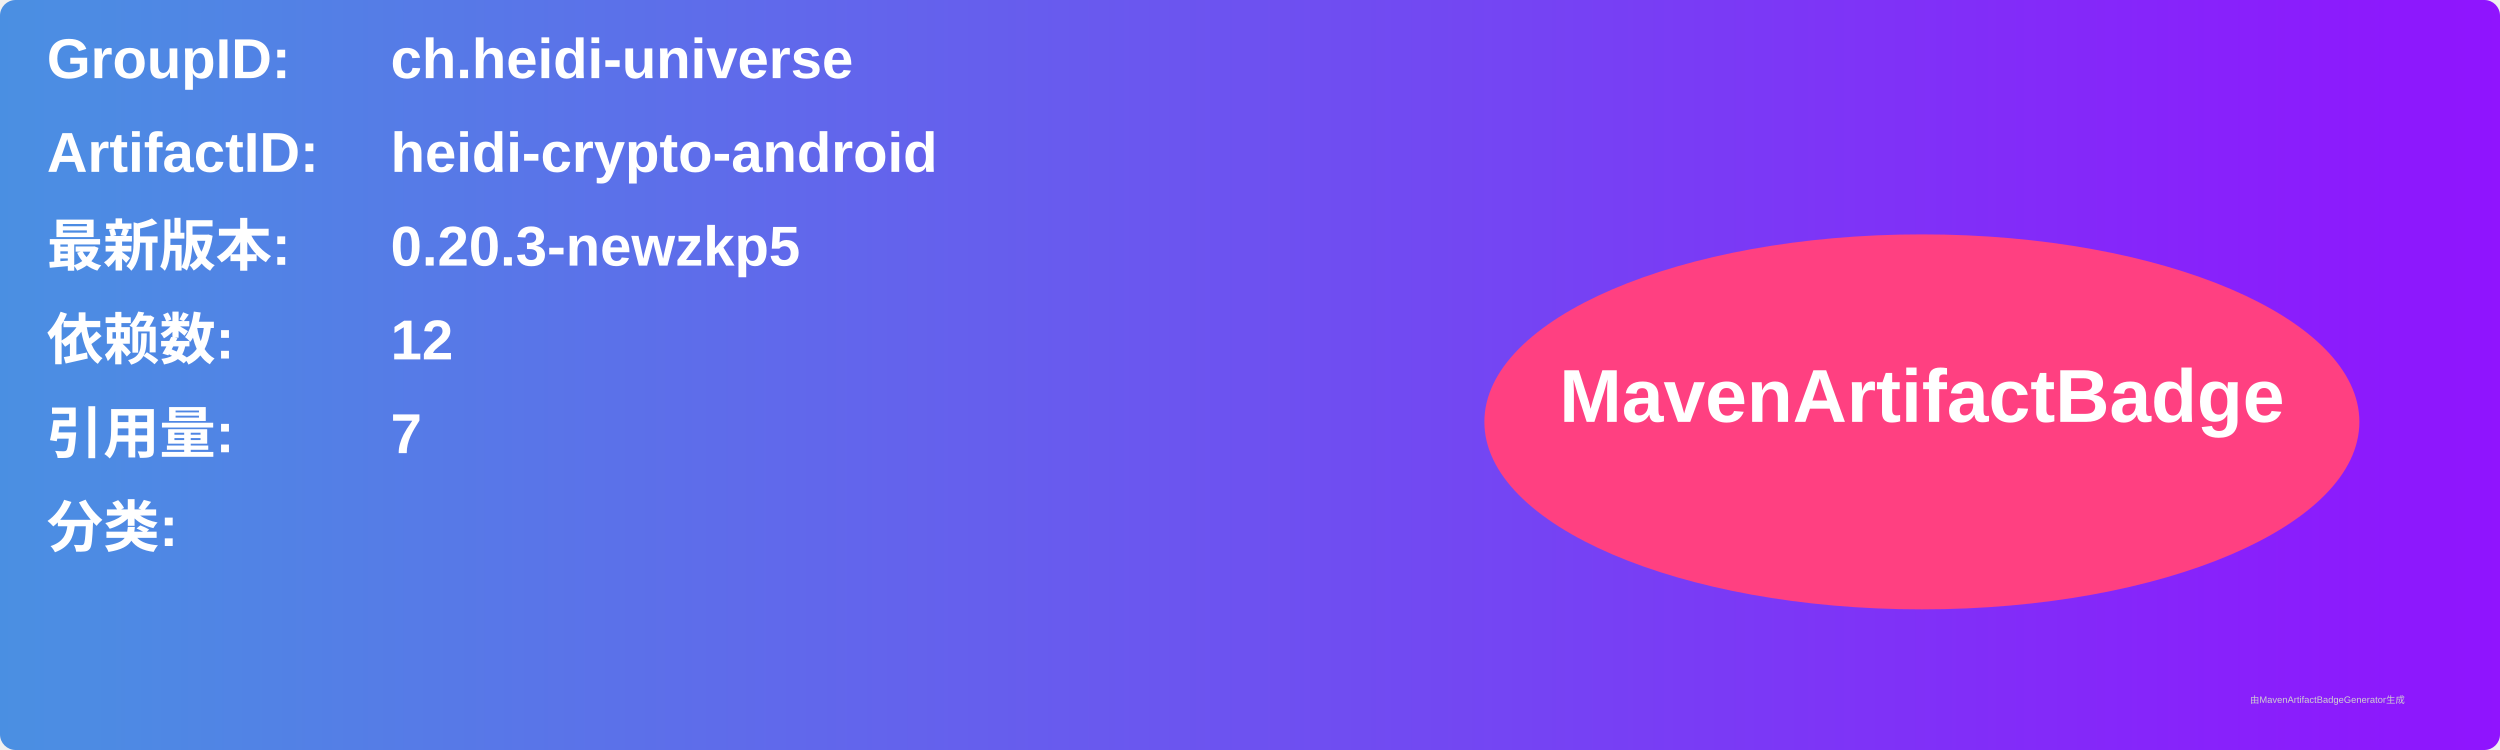
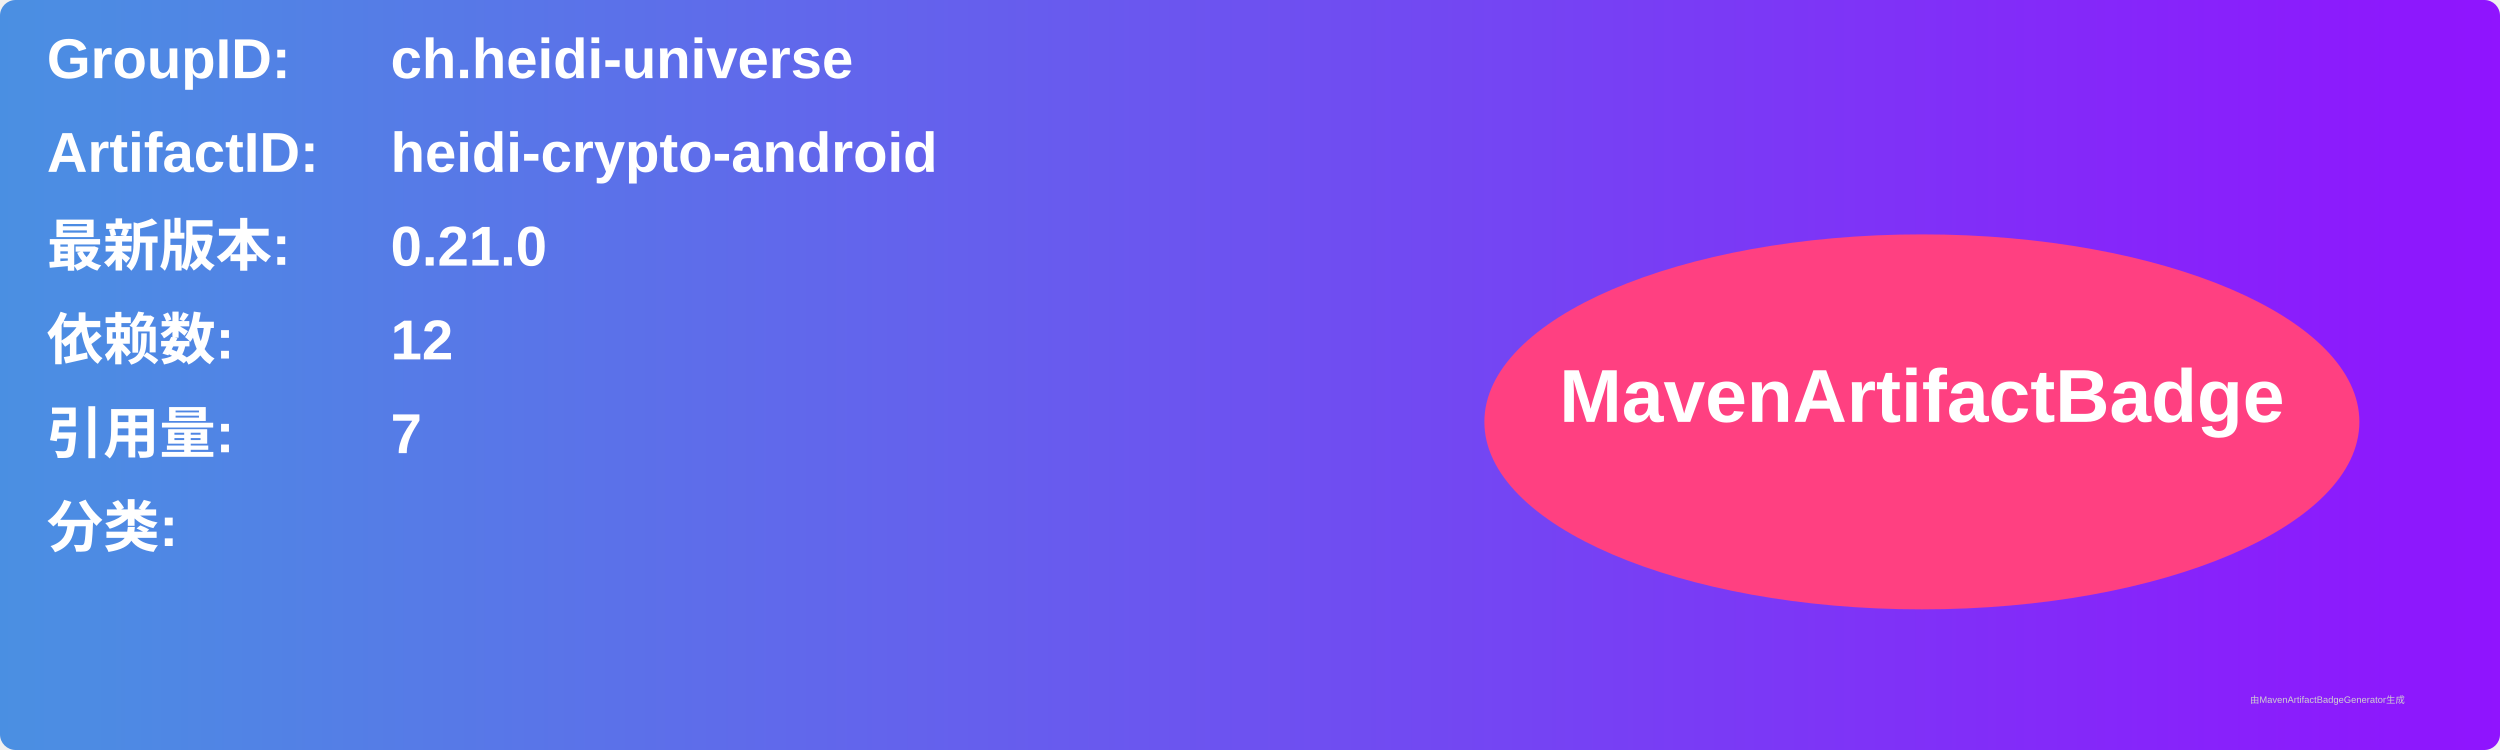
<svg xmlns="http://www.w3.org/2000/svg" width="800" height="240" viewBox="0 0 800 240">
  <linearGradient id="grad" x1="0%" y1="0%" x2="100%" y2="0%">
    <stop offset="0%" stop-color="#4a90e2" />
    <stop offset="100%" stop-color="#9013fe" />
  </linearGradient>
  <rect width="100%" height="100%" rx="5" ry="5" fill="url(#grad)" />
  <g transform="translate(15, 15)">
    <text x="0" y="10" font-family="Arial" font-size="18" fill="white" font-weight="bold" width="260">GroupID:</text>
    <text x="110" y="10" font-family="Arial" font-size="18" fill="white" font-weight="bold" width="460">ch.heidi-universe</text>
    <text x="0" y="40" font-family="Arial" font-size="18" fill="white" font-weight="bold" width="260">ArtifactID:</text>
    <text x="110" y="40" font-family="Arial" font-size="18" fill="white" font-weight="bold" width="460">heidi-crypto-android</text>
    <text x="0" y="70" font-family="Arial" font-size="18" fill="white" font-weight="bold">最新版本:</text>
    <text x="110" y="70" font-family="Arial" font-size="18" fill="white" font-weight="bold">
-       <tspan font-weight="bold">0.20.3-newzkp5</tspan>
+       <tspan font-weight="bold">0.21.0</tspan>
    </text>
    <text x="0" y="100" font-family="Arial" font-size="18" fill="white" font-weight="bold">依赖数: </text>
    <text x="110" y="100" font-family="Arial" font-size="18" fill="white">
      <tspan font-weight="bold">12</tspan>
    </text>
    <text x="0" y="130" font-family="Arial" font-size="18" fill="white" font-weight="bold">引用量: </text>
    <text x="110" y="130" font-family="Arial" font-size="18" fill="white">
      <tspan font-weight="bold">7</tspan>
    </text>
    <text x="0" y="160" font-family="Arial" font-size="18" fill="white" font-weight="bold">分类:</text>
    <text x="10" y="190" font-family="Arial" font-size="10" fill="white">
      <tspan font-weight="bold" />
    </text>
    <ellipse cx="600" cy="120" rx="140" ry="60" fill="#ff4081" />
    <text x="600" y="120" text-anchor="middle" font-family="Arial" font-size="24" fill="white" font-weight="bold">MavenArtifactBadge</text>
  </g>
  <text x="720" y="225" font-family="Arial" font-size="3" fill="#d0d0d0">由MavenArtifactBadgeGenerator生成</text>
</svg>
